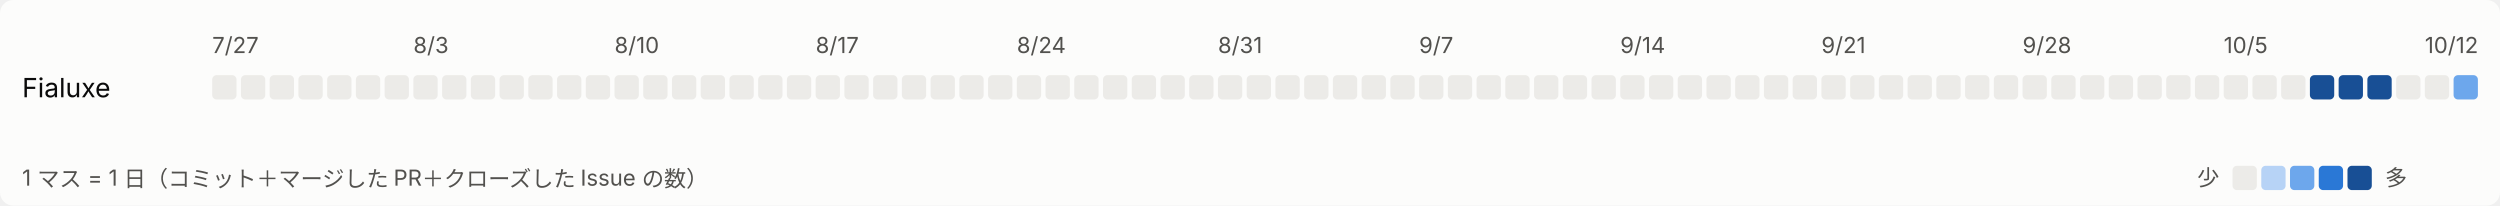
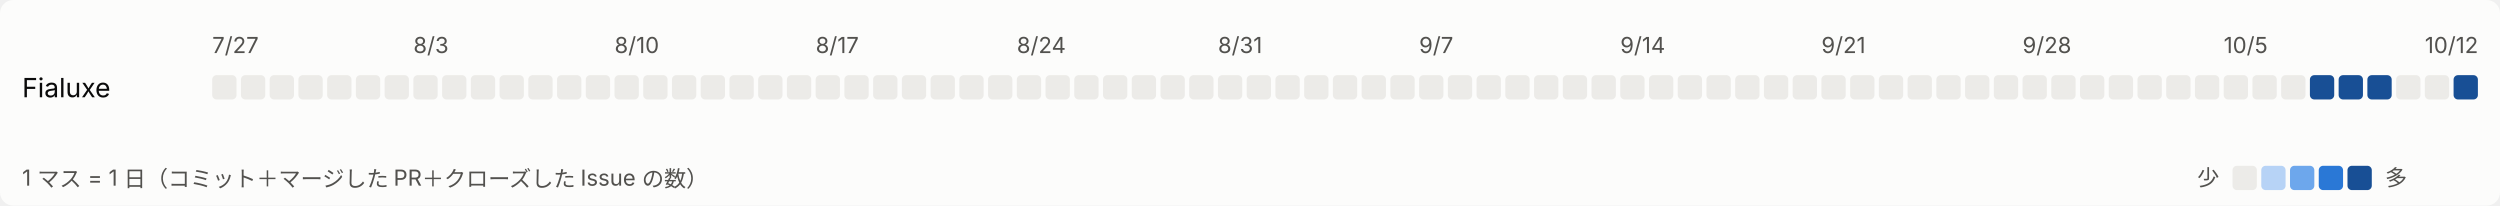
<svg xmlns="http://www.w3.org/2000/svg" width="1131" height="93" viewBox="0 0 1131 93" role="img" aria-label="日ごとの活動">
  <style>
svg{font-family:system-ui,-apple-system,'Segoe UI','Hiragino Sans','Noto Sans JP',sans-serif}
.bg{fill:#fcfcfb}.t1{fill:#0b0b0b;font-size:12px}.t2{fill:#52514e;font-size:10px}.l0{fill:#ecebe8}.l1{fill:#b7d3f6}.l2{fill:#6da7ec}.l3{fill:#2a78d6}.l4{fill:#184f95}
@media (prefers-color-scheme: dark){.bg{fill:#1a1a19}.t1{fill:#ffffff}.t2{fill:#c3c2b7}.l0{fill:#2c2c2a}.l1{fill:#184f95}.l2{fill:#256abf}.l3{fill:#3987e5}.l4{fill:#86b6ef}}
</style>
  <rect class="bg" width="1131" height="93" rx="6" />
  <text class="t2" x="96" y="24">7/27</text>
  <text class="t2" x="187" y="24">8/3</text>
  <text class="t2" x="278" y="24">8/10</text>
  <text class="t2" x="369" y="24">8/17</text>
  <text class="t2" x="460" y="24">8/24</text>
  <text class="t2" x="551" y="24">8/31</text>
  <text class="t2" x="642" y="24">9/7</text>
  <text class="t2" x="733" y="24">9/14</text>
  <text class="t2" x="824" y="24">9/21</text>
  <text class="t2" x="915" y="24">9/28</text>
  <text class="t2" x="1006" y="24">10/5</text>
  <text class="t2" x="1097" y="24">10/12</text>
  <text class="t1" x="10" y="44">Fialuxe</text>
  <rect class="l0" x="96" y="34" width="11" height="11" rx="2" />
  <rect class="l0" x="109" y="34" width="11" height="11" rx="2" />
  <rect class="l0" x="122" y="34" width="11" height="11" rx="2" />
  <rect class="l0" x="135" y="34" width="11" height="11" rx="2" />
  <rect class="l0" x="148" y="34" width="11" height="11" rx="2" />
  <rect class="l0" x="161" y="34" width="11" height="11" rx="2" />
  <rect class="l0" x="174" y="34" width="11" height="11" rx="2" />
  <rect class="l0" x="187" y="34" width="11" height="11" rx="2" />
  <rect class="l0" x="200" y="34" width="11" height="11" rx="2" />
  <rect class="l0" x="213" y="34" width="11" height="11" rx="2" />
  <rect class="l0" x="226" y="34" width="11" height="11" rx="2" />
  <rect class="l0" x="239" y="34" width="11" height="11" rx="2" />
  <rect class="l0" x="252" y="34" width="11" height="11" rx="2" />
  <rect class="l0" x="265" y="34" width="11" height="11" rx="2" />
  <rect class="l0" x="278" y="34" width="11" height="11" rx="2" />
  <rect class="l0" x="291" y="34" width="11" height="11" rx="2" />
  <rect class="l0" x="304" y="34" width="11" height="11" rx="2" />
  <rect class="l0" x="317" y="34" width="11" height="11" rx="2" />
  <rect class="l0" x="330" y="34" width="11" height="11" rx="2" />
  <rect class="l0" x="343" y="34" width="11" height="11" rx="2" />
  <rect class="l0" x="356" y="34" width="11" height="11" rx="2" />
  <rect class="l0" x="369" y="34" width="11" height="11" rx="2" />
  <rect class="l0" x="382" y="34" width="11" height="11" rx="2" />
  <rect class="l0" x="395" y="34" width="11" height="11" rx="2" />
  <rect class="l0" x="408" y="34" width="11" height="11" rx="2" />
  <rect class="l0" x="421" y="34" width="11" height="11" rx="2" />
  <rect class="l0" x="434" y="34" width="11" height="11" rx="2" />
  <rect class="l0" x="447" y="34" width="11" height="11" rx="2" />
  <rect class="l0" x="460" y="34" width="11" height="11" rx="2" />
  <rect class="l0" x="473" y="34" width="11" height="11" rx="2" />
  <rect class="l0" x="486" y="34" width="11" height="11" rx="2" />
  <rect class="l0" x="499" y="34" width="11" height="11" rx="2" />
  <rect class="l0" x="512" y="34" width="11" height="11" rx="2" />
  <rect class="l0" x="525" y="34" width="11" height="11" rx="2" />
  <rect class="l0" x="538" y="34" width="11" height="11" rx="2" />
  <rect class="l0" x="551" y="34" width="11" height="11" rx="2" />
  <rect class="l0" x="564" y="34" width="11" height="11" rx="2" />
  <rect class="l0" x="577" y="34" width="11" height="11" rx="2" />
  <rect class="l0" x="590" y="34" width="11" height="11" rx="2" />
  <rect class="l0" x="603" y="34" width="11" height="11" rx="2" />
  <rect class="l0" x="616" y="34" width="11" height="11" rx="2" />
  <rect class="l0" x="629" y="34" width="11" height="11" rx="2" />
  <rect class="l0" x="642" y="34" width="11" height="11" rx="2" />
  <rect class="l0" x="655" y="34" width="11" height="11" rx="2" />
  <rect class="l0" x="668" y="34" width="11" height="11" rx="2" />
  <rect class="l0" x="681" y="34" width="11" height="11" rx="2" />
  <rect class="l0" x="694" y="34" width="11" height="11" rx="2" />
  <rect class="l0" x="707" y="34" width="11" height="11" rx="2" />
  <rect class="l0" x="720" y="34" width="11" height="11" rx="2" />
  <rect class="l0" x="733" y="34" width="11" height="11" rx="2" />
  <rect class="l0" x="746" y="34" width="11" height="11" rx="2" />
  <rect class="l0" x="759" y="34" width="11" height="11" rx="2" />
  <rect class="l0" x="772" y="34" width="11" height="11" rx="2" />
  <rect class="l0" x="785" y="34" width="11" height="11" rx="2" />
  <rect class="l0" x="798" y="34" width="11" height="11" rx="2" />
  <rect class="l0" x="811" y="34" width="11" height="11" rx="2" />
  <rect class="l0" x="824" y="34" width="11" height="11" rx="2" />
  <rect class="l0" x="837" y="34" width="11" height="11" rx="2" />
  <rect class="l0" x="850" y="34" width="11" height="11" rx="2" />
  <rect class="l0" x="863" y="34" width="11" height="11" rx="2" />
  <rect class="l0" x="876" y="34" width="11" height="11" rx="2" />
  <rect class="l0" x="889" y="34" width="11" height="11" rx="2" />
  <rect class="l0" x="902" y="34" width="11" height="11" rx="2" />
  <rect class="l0" x="915" y="34" width="11" height="11" rx="2" />
  <rect class="l0" x="928" y="34" width="11" height="11" rx="2" />
  <rect class="l0" x="941" y="34" width="11" height="11" rx="2" />
  <rect class="l0" x="954" y="34" width="11" height="11" rx="2" />
  <rect class="l0" x="967" y="34" width="11" height="11" rx="2" />
  <rect class="l0" x="980" y="34" width="11" height="11" rx="2" />
  <rect class="l0" x="993" y="34" width="11" height="11" rx="2" />
  <rect class="l0" x="1006" y="34" width="11" height="11" rx="2" />
  <rect class="l0" x="1019" y="34" width="11" height="11" rx="2" />
  <rect class="l0" x="1032" y="34" width="11" height="11" rx="2" />
  <rect class="l4" x="1045" y="34" width="11" height="11" rx="2" />
  <rect class="l4" x="1058" y="34" width="11" height="11" rx="2" />
  <rect class="l4" x="1071" y="34" width="11" height="11" rx="2" />
  <rect class="l0" x="1084" y="34" width="11" height="11" rx="2" />
  <rect class="l0" x="1097" y="34" width="11" height="11" rx="2" />
-   <rect class="l2" x="1110" y="34" width="11" height="11" rx="2" />
+   <rect class="l4" x="1110" y="34" width="11" height="11" rx="2" />
  <text class="t2" x="10" y="84">1 マス = 1 日（コミット＋マージした PR＋クローズした Issue の数）</text>
  <text class="t2" x="994" y="84">少</text>
  <rect class="l0" x="1010" y="75" width="11" height="11" rx="2" />
  <rect class="l1" x="1023" y="75" width="11" height="11" rx="2" />
  <rect class="l2" x="1036" y="75" width="11" height="11" rx="2" />
  <rect class="l3" x="1049" y="75" width="11" height="11" rx="2" />
  <rect class="l4" x="1062" y="75" width="11" height="11" rx="2" />
  <text class="t2" x="1079" y="84">多</text>
</svg>
